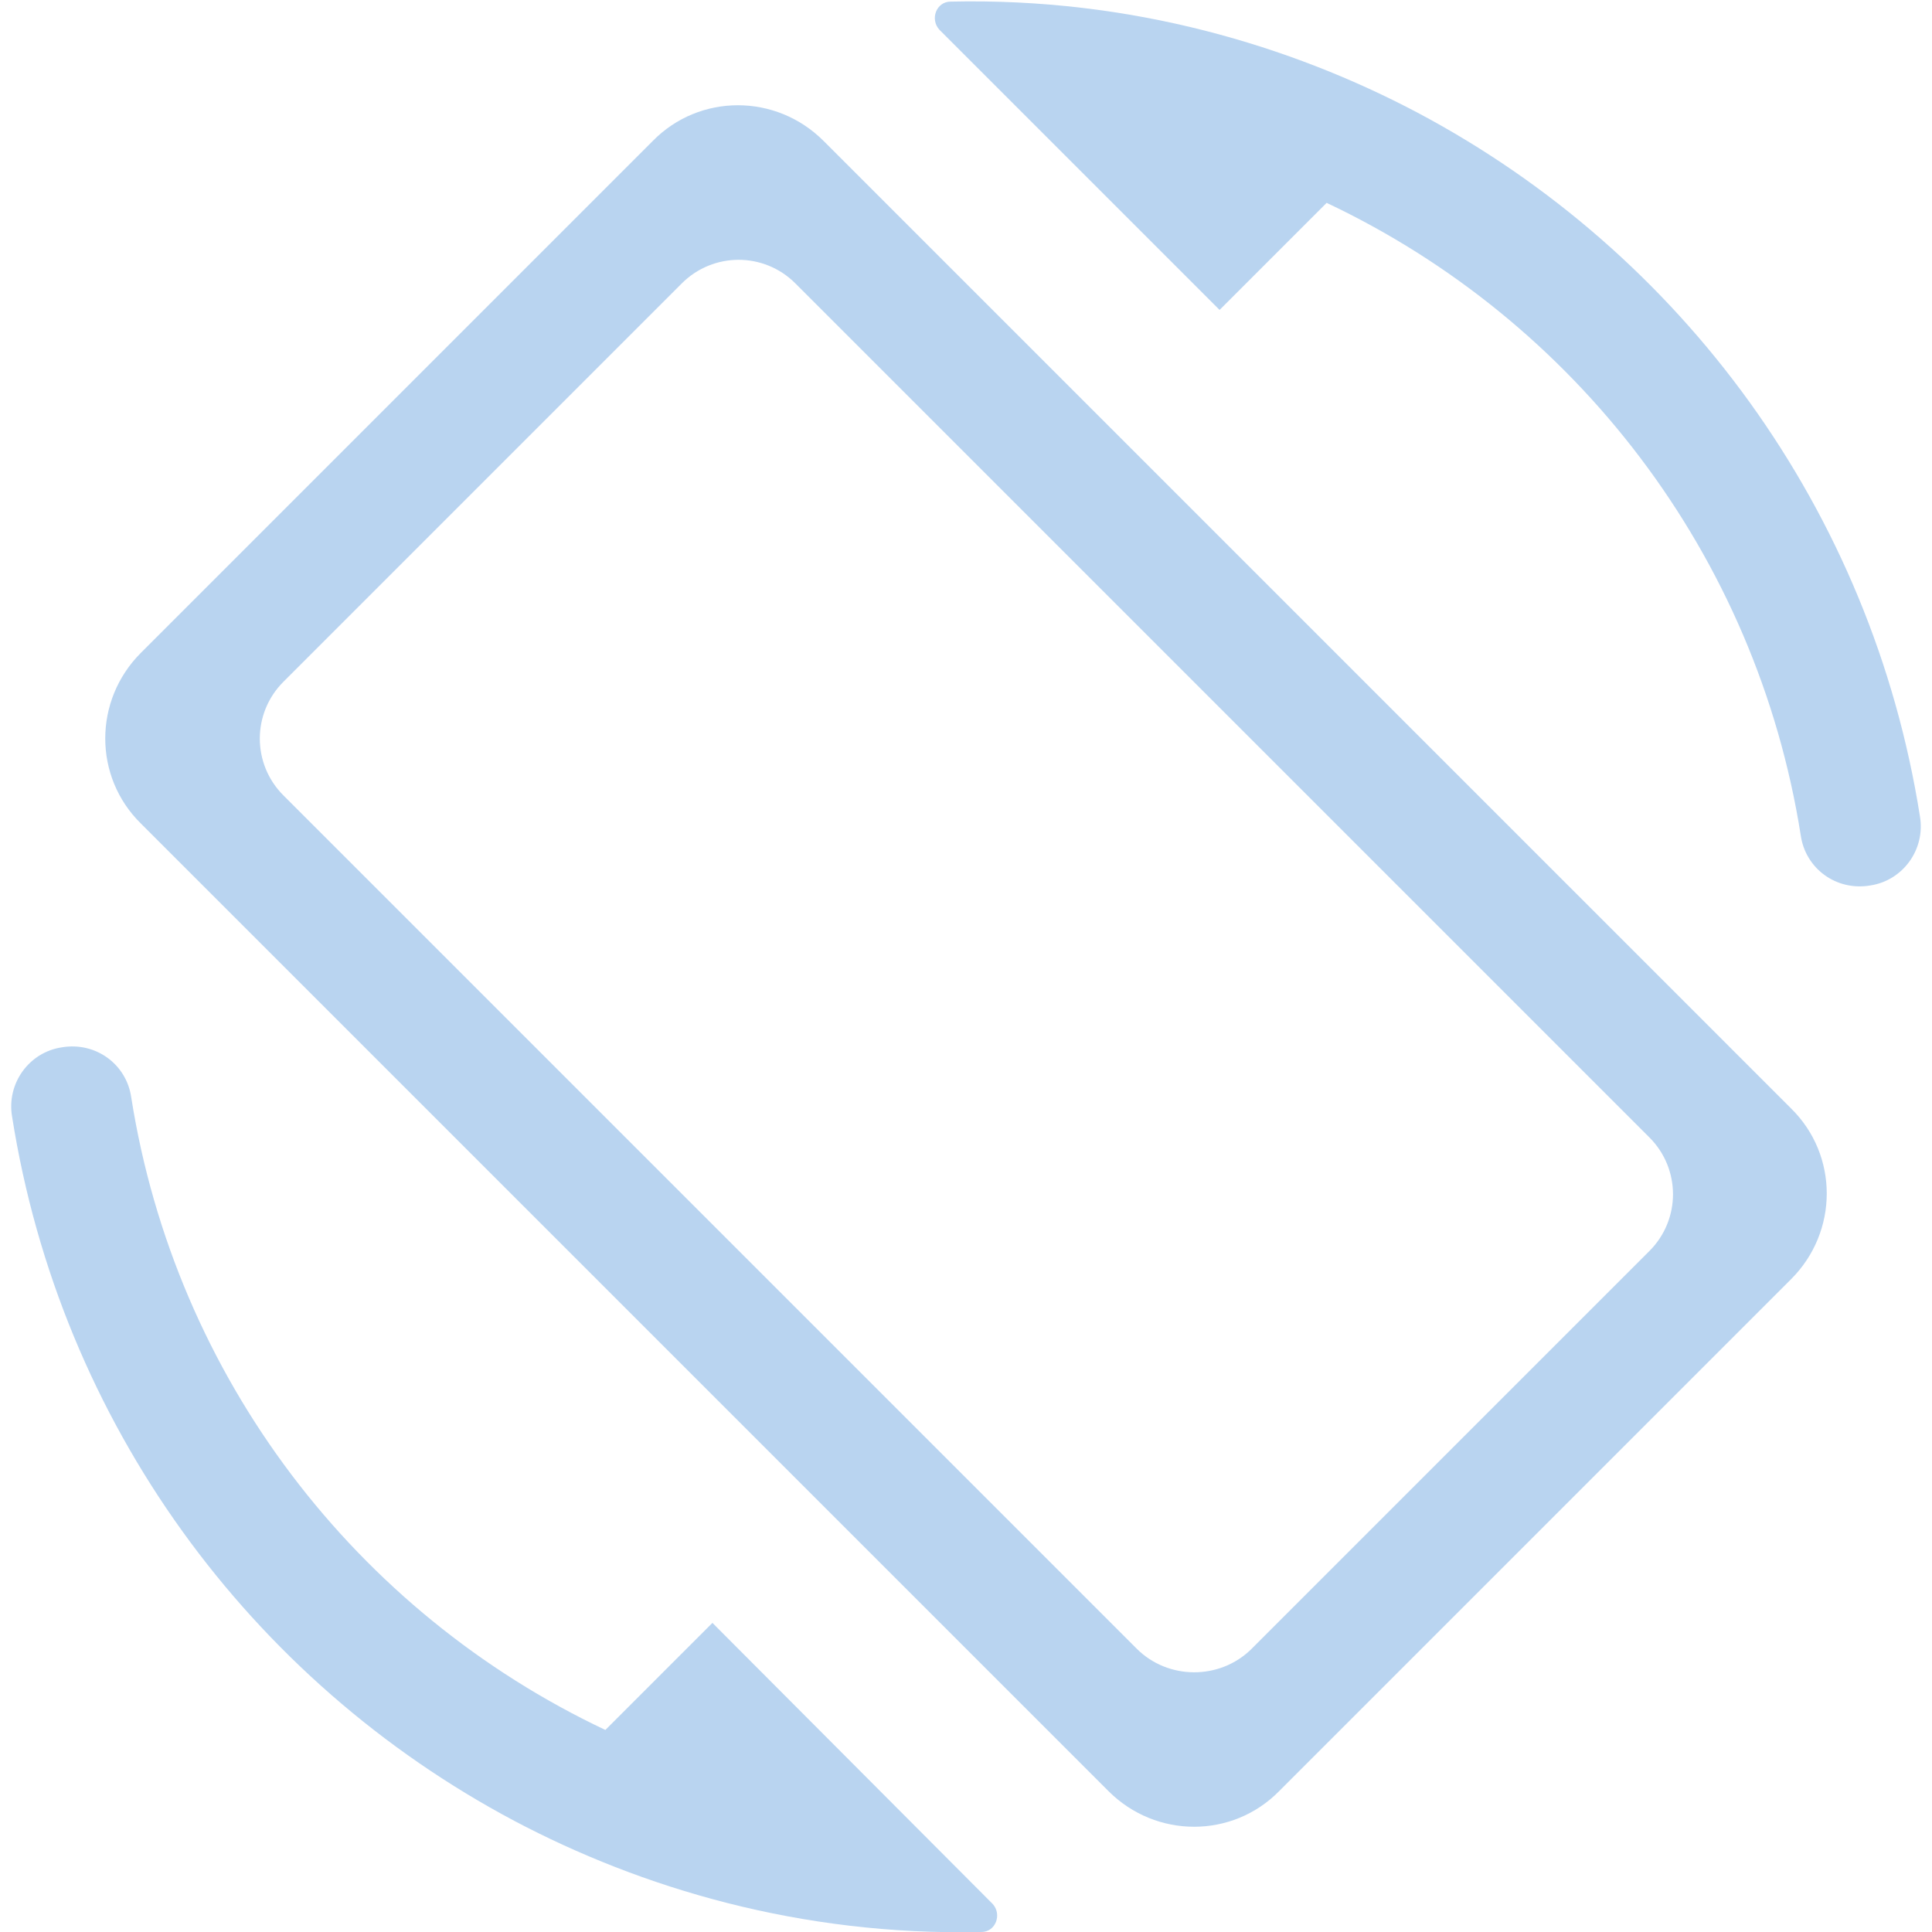
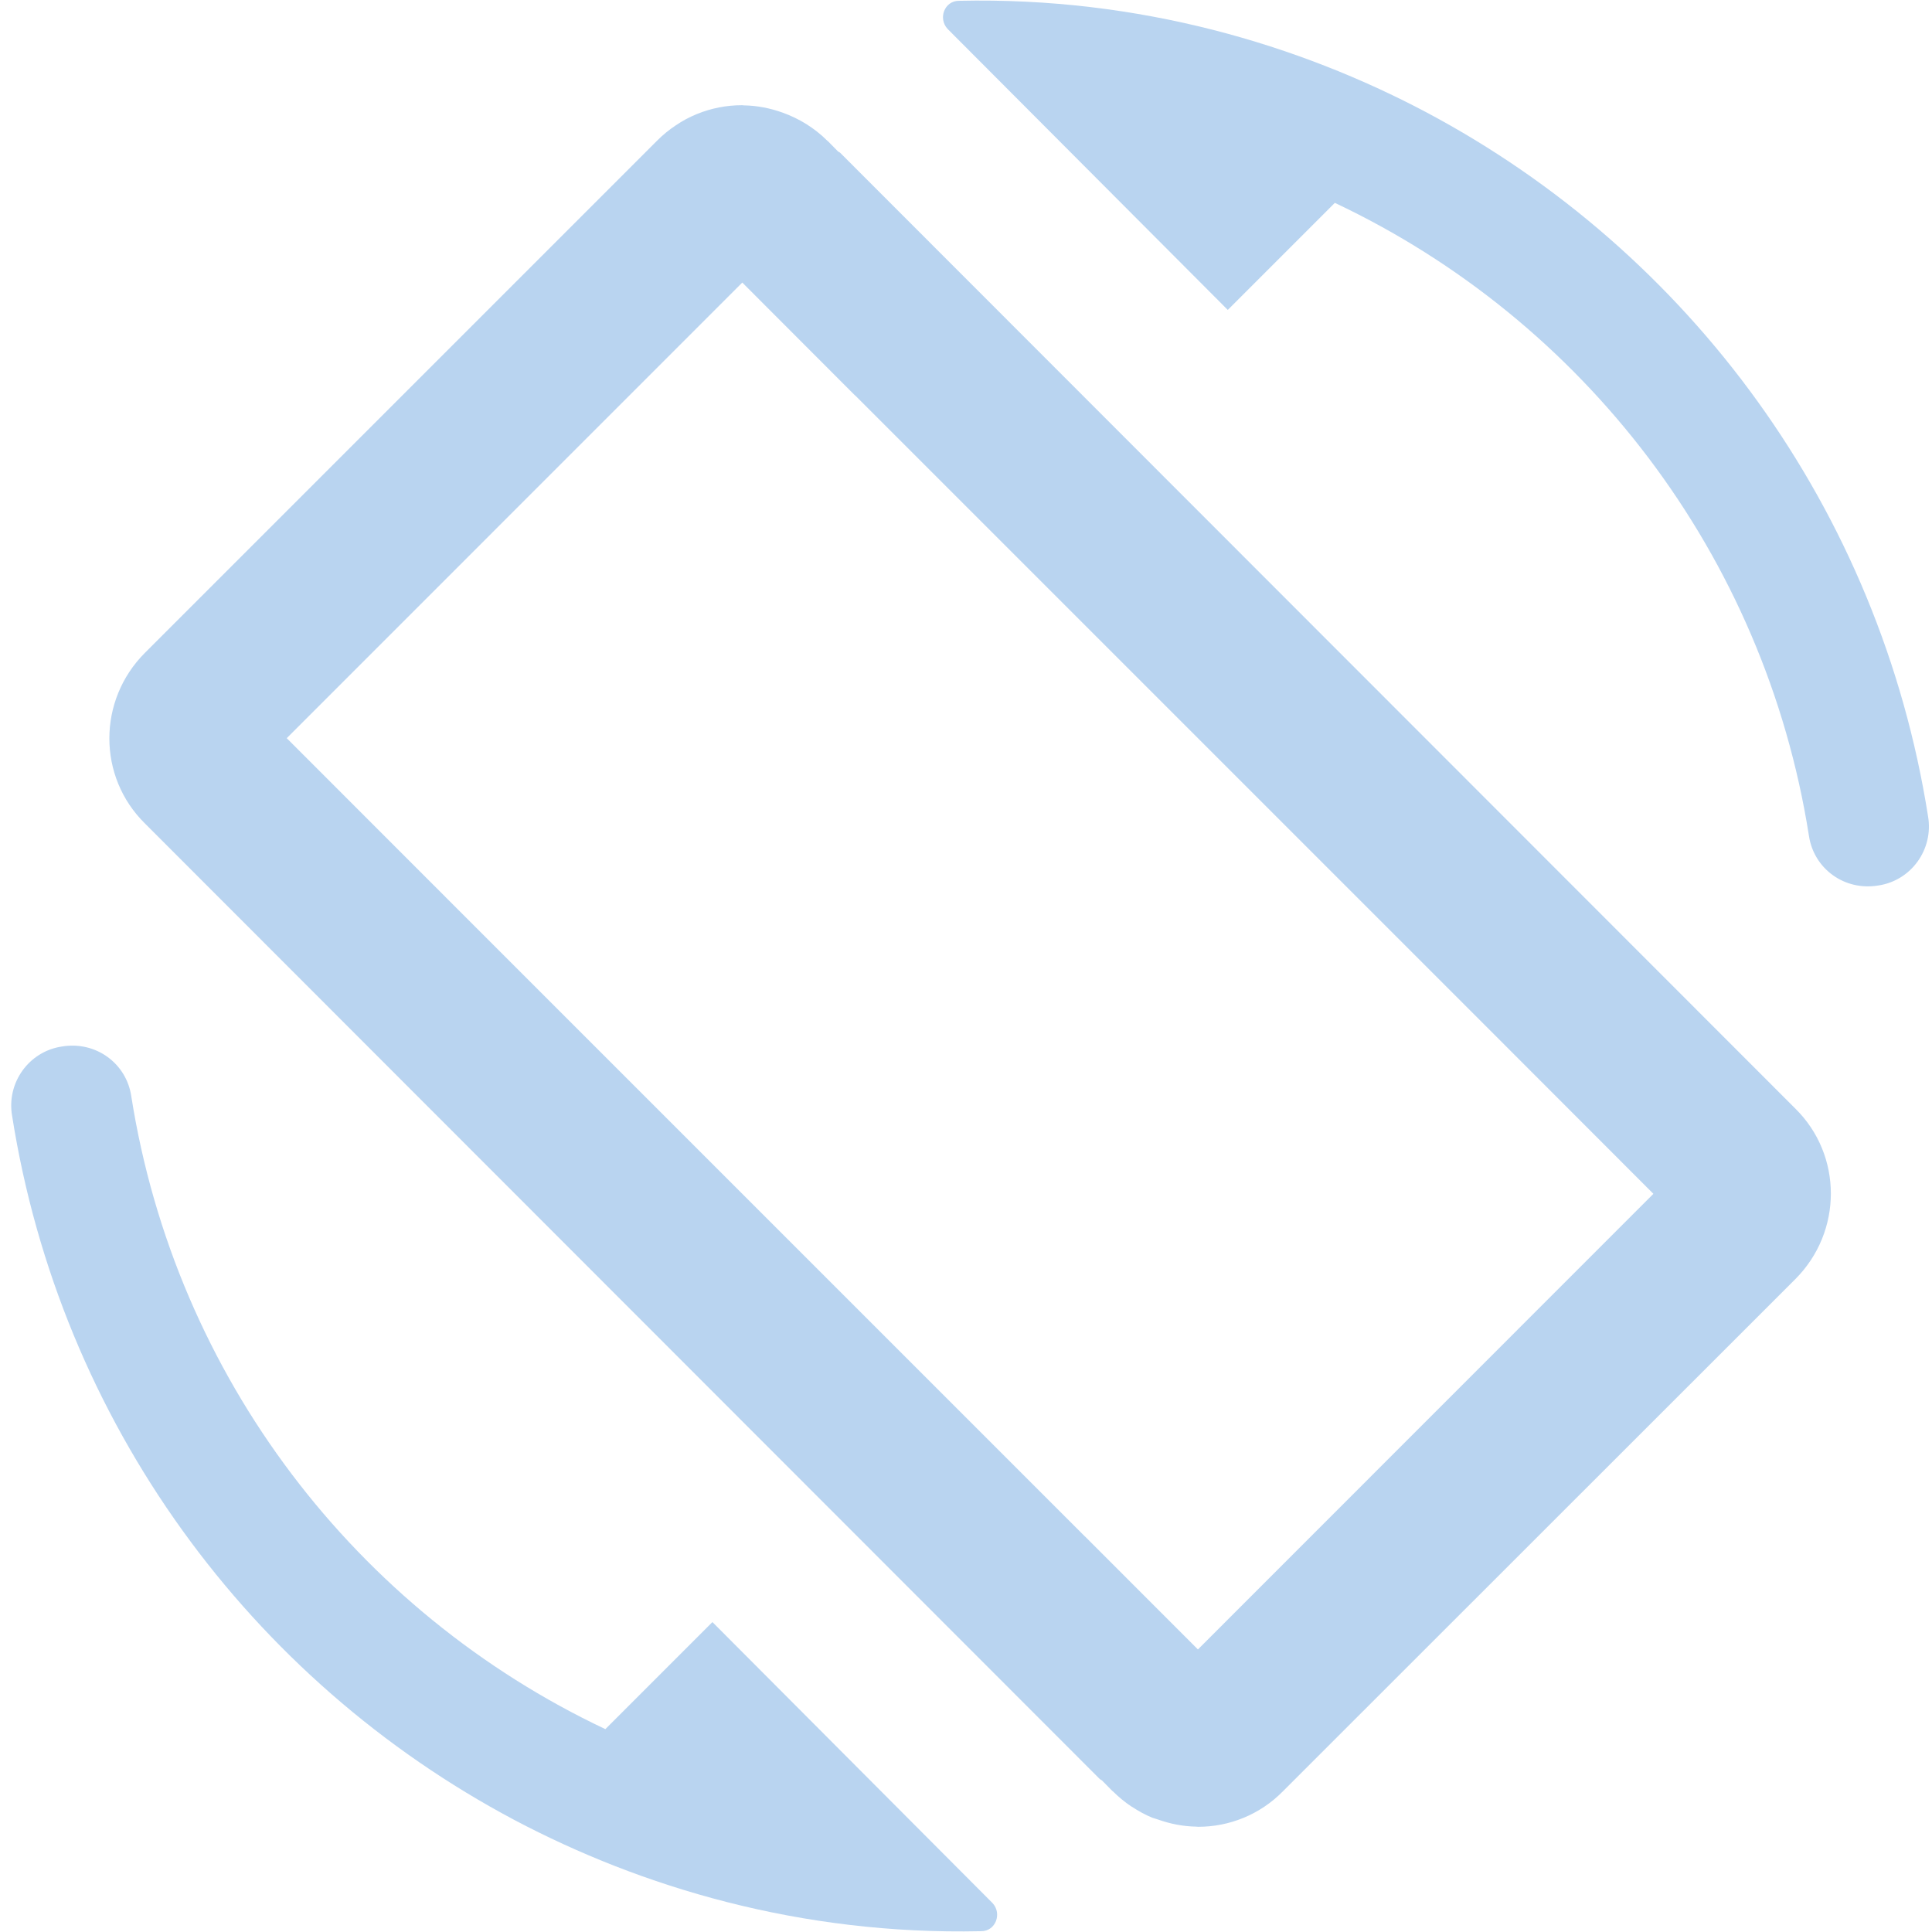
- <svg xmlns="http://www.w3.org/2000/svg" height="24" viewBox="0 0 24 24" width="24">
-   <path fill="#B9D4F0" d="M10.23 1.75c-.59-.59-1.54-.59-2.12 0L1.75 8.11c-.59.59-.59 1.54 0 2.12l12.02 12.02c.59.59 1.54.59 2.12 0l6.36-6.36c.59-.59.59-1.54 0-2.12L10.23 1.75zm3.89 18.73L3.52 9.88c-.39-.39-.39-1.02 0-1.41l4.95-4.95c.39-.39 1.02-.39 1.41 0l10.61 10.61c.39.39.39 1.02 0 1.41l-4.95 4.95c-.39.38-1.03.38-1.42-.01zM17.61 1.4C16.04.57 14.06-.03 11.81.02c-.18 0-.26.22-.14.35l3.48 3.48 1.33-1.33c3.09 1.46 5.34 4.37 5.89 7.86.06.41.44.69.86.62.41-.06.69-.45.62-.86-.6-3.8-2.96-7-6.24-8.74zM8.85 20.16l-1.33 1.33c-3.09-1.46-5.34-4.37-5.89-7.86-.06-.41-.44-.69-.86-.62-.41.06-.69.45-.62.86.6 3.81 2.96 7.01 6.24 8.75 1.57.83 3.55 1.43 5.8 1.38.18 0 .26-.22.14-.35l-3.48-3.49z" />
+ <svg xmlns="http://www.w3.org/2000/svg" height="24" viewBox="0 0 24 24" width="24" version="1.1" id="svg4">
+   <defs id="defs8" />
+   <path fill="#B9D4F0" id="path2" d="M 11.912 0.01 C 11.732 0.01 11.651 0.229 11.771 0.359 L 15.252 3.85 L 16.582 2.52 C 19.672 3.98 21.921 6.891 22.471 10.381 C 22.531 10.791 22.912 11.07 23.332 11 C 23.742 10.94 24.021 10.551 23.951 10.141 C 23.351 6.331 20.991 3.131 17.711 1.391 C 16.141 0.561 14.162 -0.04 11.912 0.01 z M 9.217 1.307 C 9.025 1.307 8.834 1.344 8.654 1.418 C 8.564 1.455 8.477 1.501 8.395 1.557 C 8.312 1.612 8.233 1.676 8.16 1.75 L 1.801 8.109 C 1.211 8.699 1.211 9.65 1.801 10.23 L 13.662 22.1 C 13.669 22.106 13.678 22.11 13.686 22.115 C 13.688 22.117 13.69 22.117 13.691 22.119 L 13.82 22.25 L 13.822 22.25 C 13.896 22.323 13.974 22.388 14.057 22.443 C 14.057 22.444 14.058 22.443 14.059 22.443 C 14.142 22.498 14.228 22.545 14.318 22.582 C 14.319 22.582 14.32 22.582 14.32 22.582 C 14.341 22.59 14.362 22.594 14.383 22.602 C 14.537 22.657 14.696 22.688 14.857 22.691 C 14.867 22.692 14.876 22.693 14.885 22.693 C 15.077 22.693 15.267 22.656 15.447 22.582 C 15.627 22.508 15.794 22.398 15.939 22.25 L 22.301 15.891 C 22.891 15.301 22.891 14.35 22.301 13.77 L 10.439 1.9 C 10.433 1.893 10.424 1.89 10.416 1.885 C 10.414 1.883 10.412 1.883 10.41 1.881 L 10.281 1.75 C 10.281 1.75 10.28 1.75 10.279 1.75 C 10.115 1.586 9.923 1.471 9.719 1.398 C 9.565 1.343 9.405 1.312 9.244 1.309 C 9.235 1.308 9.226 1.307 9.217 1.307 z M 9.221 3.51 L 10.619 4.91 C 10.621 4.912 10.623 4.913 10.625 4.914 L 18.561 12.85 L 20.539 14.83 L 14.881 20.49 L 13.482 19.09 C 13.481 19.088 13.479 19.087 13.477 19.086 L 5.541 11.15 L 3.562 9.17 L 9.221 3.51 z M 0.77 13 C 0.36 13.06 0.08 13.449 0.15 13.859 C 0.75 17.669 3.111 20.869 6.391 22.609 C 7.961 23.439 9.939 24.04 12.189 23.99 C 12.369 23.99 12.45 23.771 12.33 23.641 L 8.85 20.15 L 7.52 21.48 C 4.43 20.02 2.181 17.109 1.631 13.619 C 1.571 13.209 1.19 12.93 0.77 13 z " />
</svg>
